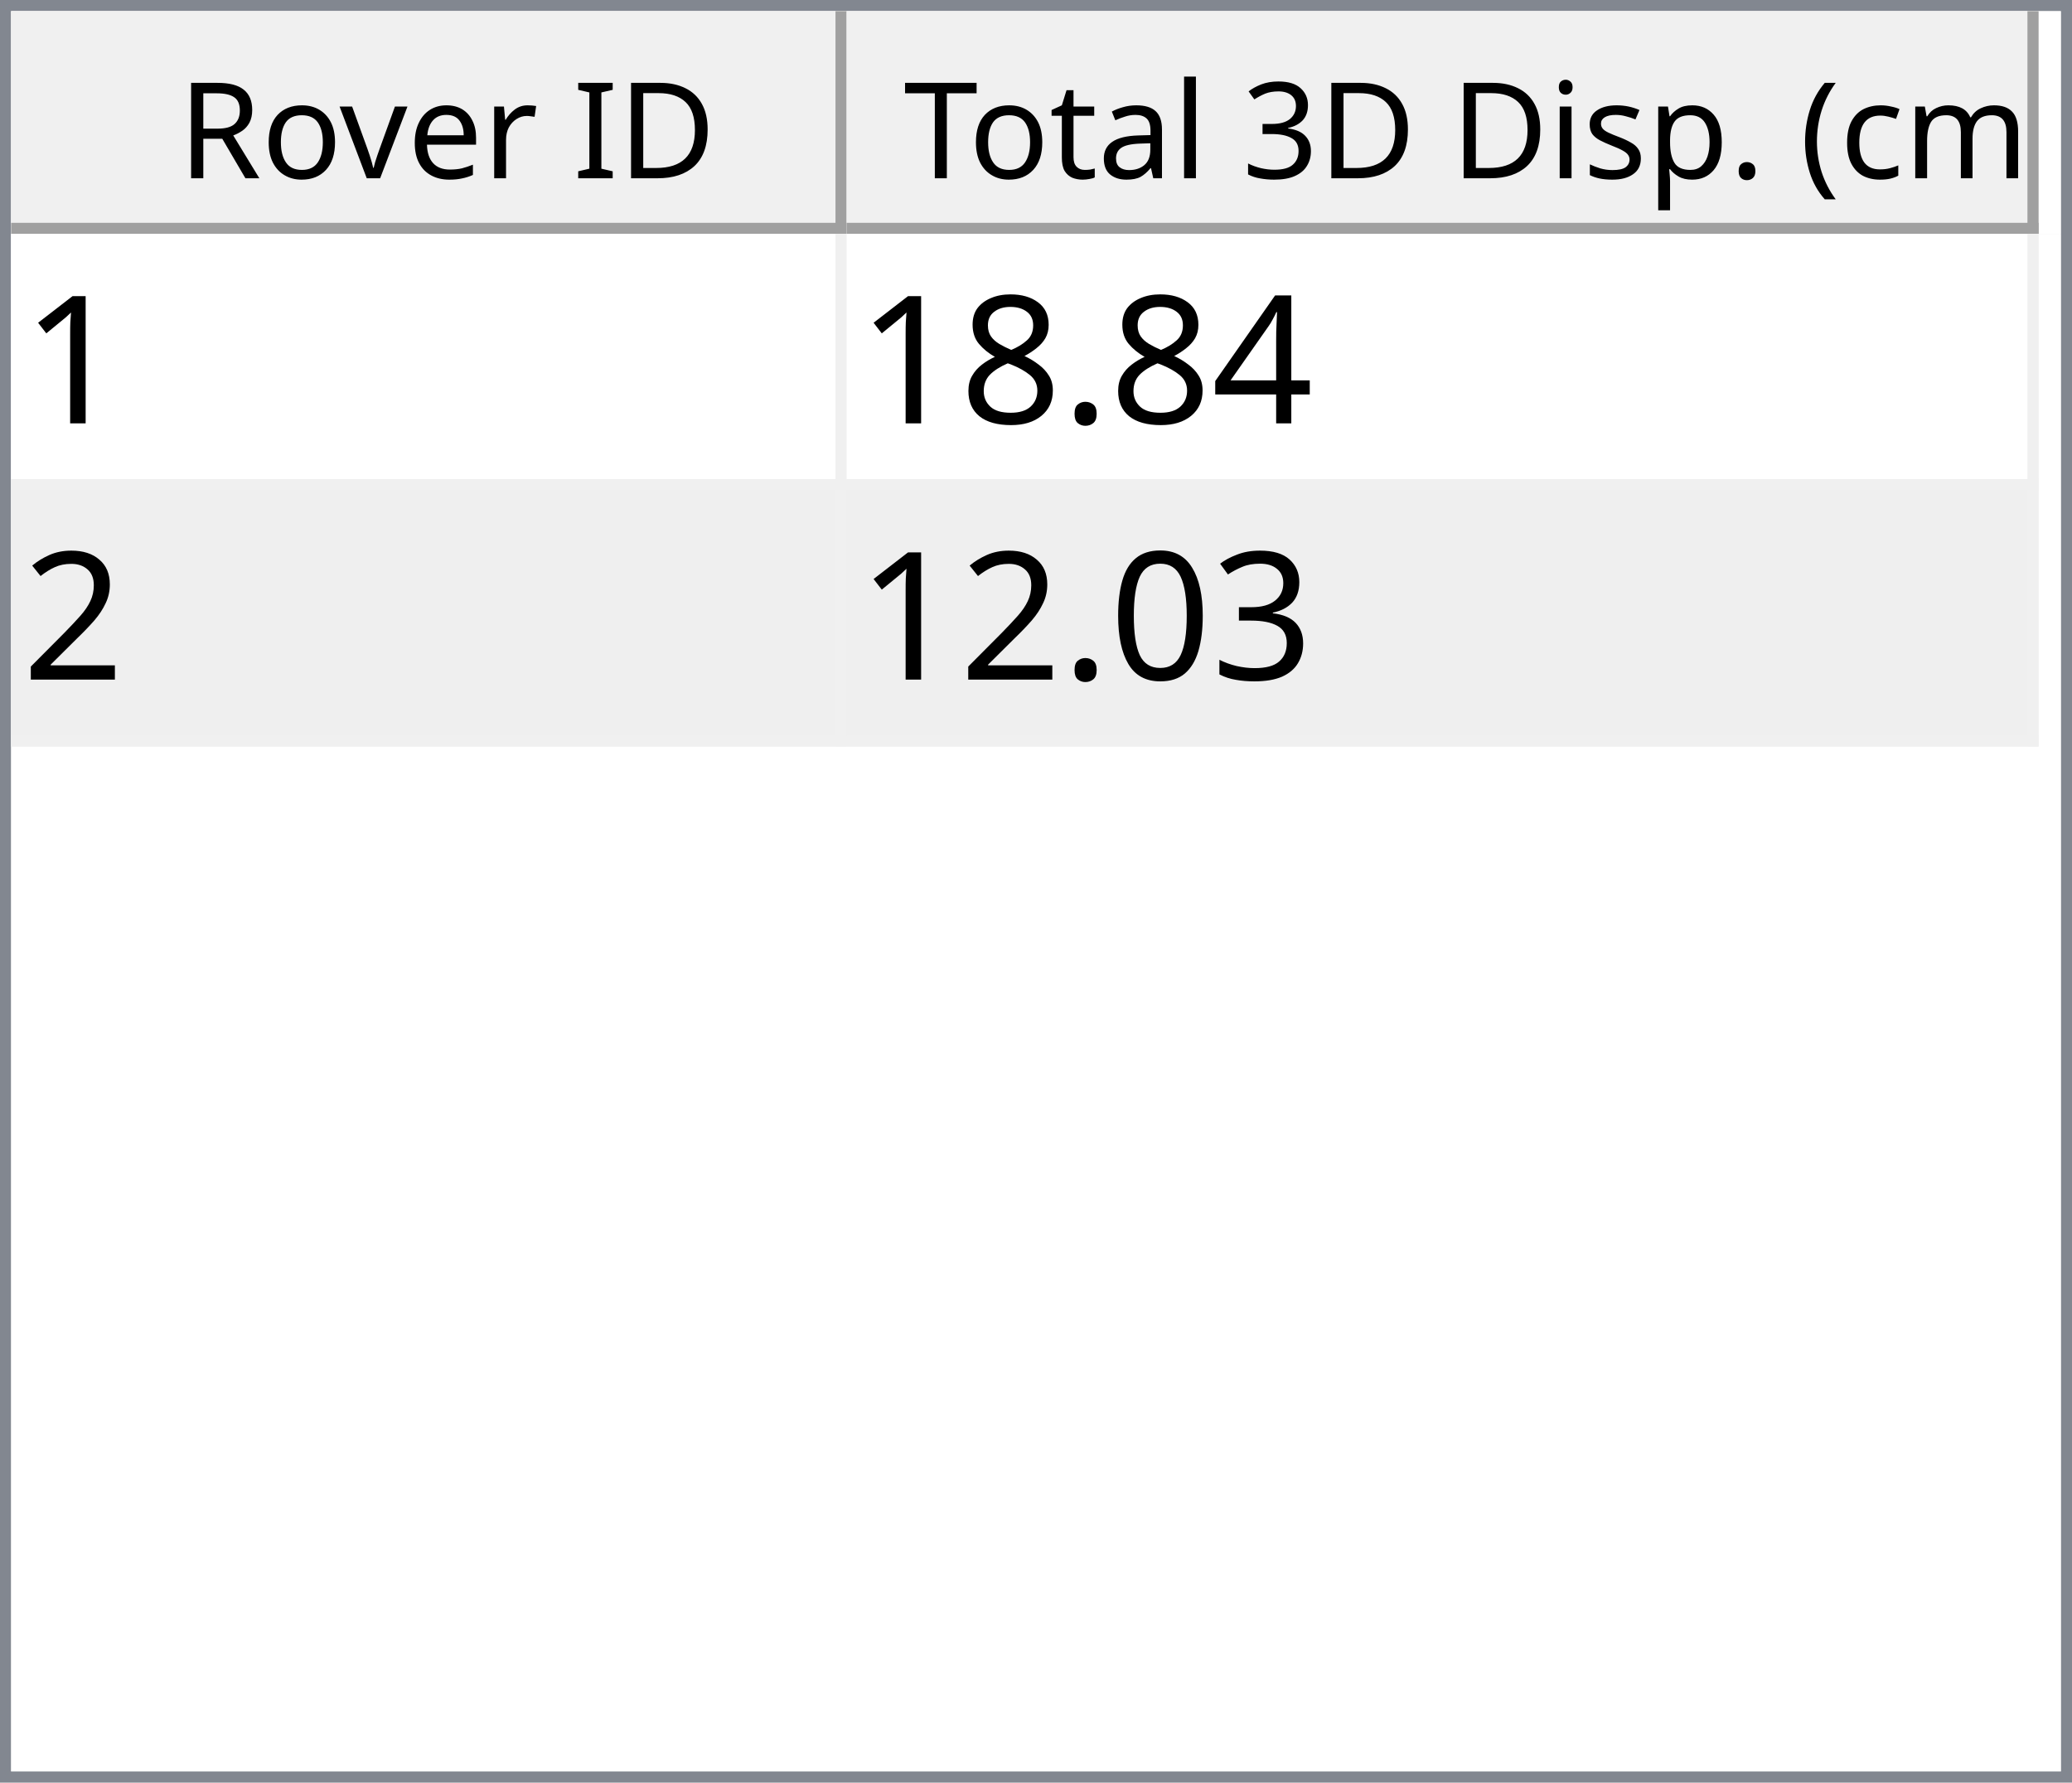
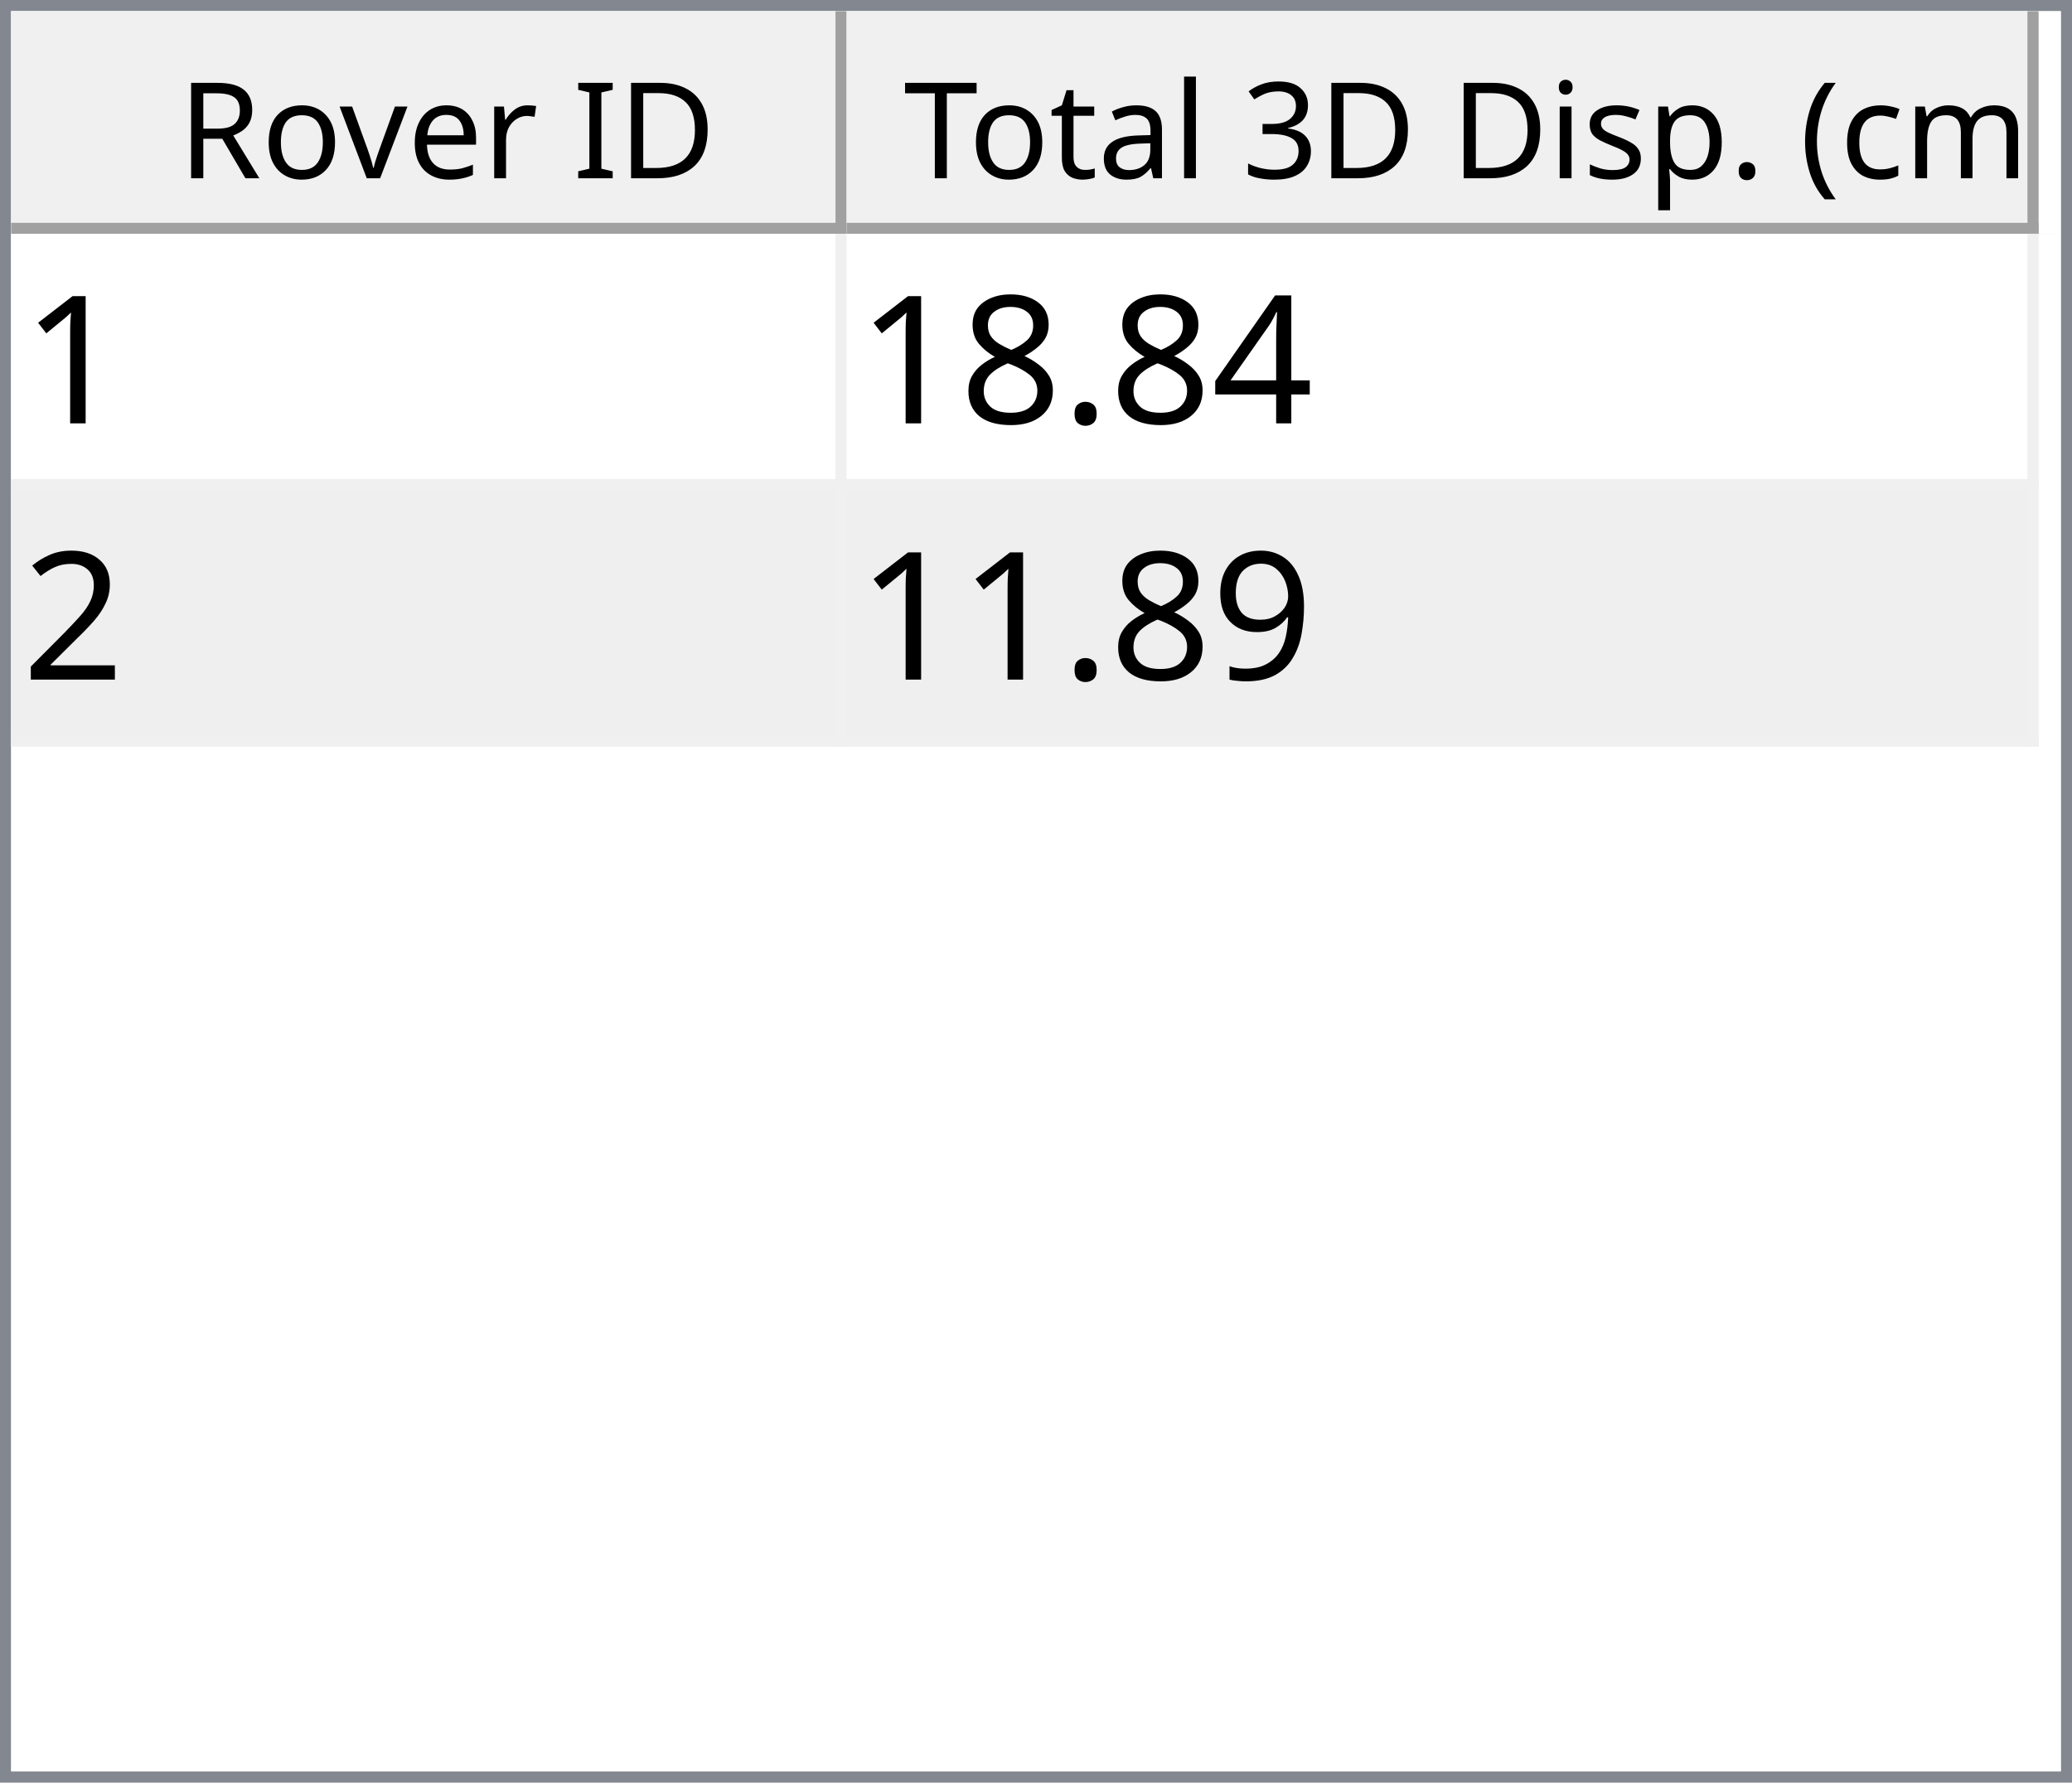
<svg xmlns="http://www.w3.org/2000/svg" style="fill-opacity:1; color-rendering:auto; color-interpolation:auto; text-rendering:auto; stroke:black; stroke-linecap:square; stroke-miterlimit:10; shape-rendering:auto; stroke-opacity:1; fill:black; stroke-dasharray:none; font-weight:normal; stroke-width:1; font-family:'Dialog'; font-style:normal; stroke-linejoin:miter; font-size:12px; stroke-dashoffset:0; image-rendering:auto;" width="186" height="160">
  <defs id="genericDefs" />
  <g>
    <defs id="defs1">
      <clipPath clipPathUnits="userSpaceOnUse" id="clipPath1">
        <path d="M0 0 L186 0 L186 160 L0 160 L0 0 Z" />
      </clipPath>
      <clipPath clipPathUnits="userSpaceOnUse" id="clipPath2">
        <path d="M0 0 L0 160 L186 160 L186 0 Z" />
      </clipPath>
      <clipPath clipPathUnits="userSpaceOnUse" id="clipPath3">
        <path d="M0 0 L0 20 L184 20 L184 0 Z" />
      </clipPath>
      <clipPath clipPathUnits="userSpaceOnUse" id="clipPath4">
        <path d="M0 0 L0 20 L75 20 L75 0 Z" />
      </clipPath>
      <clipPath clipPathUnits="userSpaceOnUse" id="clipPath5">
        <path d="M1 1 L1 19 L74 19 L74 1 Z" />
      </clipPath>
      <clipPath clipPathUnits="userSpaceOnUse" id="clipPath6">
        <path d="M0 0 L0 18 L73 18 L73 0 Z" />
      </clipPath>
      <clipPath clipPathUnits="userSpaceOnUse" id="clipPath7">
        <path d="M-0.5 -0.5 L-0.5 19.5 L74.5 19.5 L74.5 -0.5 Z" />
      </clipPath>
      <clipPath clipPathUnits="userSpaceOnUse" id="clipPath8">
        <path d="M0 0 L0 20 L107 20 L107 0 Z" />
      </clipPath>
      <clipPath clipPathUnits="userSpaceOnUse" id="clipPath9">
        <path d="M1 1 L1 19 L106 19 L106 1 Z" />
      </clipPath>
      <clipPath clipPathUnits="userSpaceOnUse" id="clipPath10">
        <path d="M0 0 L0 18 L105 18 L105 0 Z" />
      </clipPath>
      <clipPath clipPathUnits="userSpaceOnUse" id="clipPath11">
        <path d="M-0.5 -0.5 L-0.5 19.5 L106.5 19.5 L106.5 -0.5 Z" />
      </clipPath>
      <clipPath clipPathUnits="userSpaceOnUse" id="clipPath12">
        <path d="M0 0 L0 138 L184 138 L184 0 Z" />
      </clipPath>
      <clipPath clipPathUnits="userSpaceOnUse" id="clipPath13">
        <path d="M0 0 L0 46 L182 46 L182 0 Z" />
      </clipPath>
      <clipPath clipPathUnits="userSpaceOnUse" id="clipPath14">
        <path d="M-0.5 -0.5 L-0.5 45.5 L181.5 45.5 L181.5 -0.5 Z" />
      </clipPath>
      <clipPath clipPathUnits="userSpaceOnUse" id="clipPath15">
        <path d="M0 0 L0 22 L74 22 L74 0 Z" />
      </clipPath>
      <clipPath clipPathUnits="userSpaceOnUse" id="clipPath16">
        <path d="M0 0 L0 22 L106 22 L106 0 Z" />
      </clipPath>
      <font horiz-adv-x="64.551" id="font1">
        <font-face ascent="107.91" descent="25.098" units-per-em="100" style="font-style:normal; font-family:Segoe UI; font-weight:normal;" />
        <missing-glyph horiz-adv-x="64.551" d="M8.109 0 L8.109 68.266 L56.453 68.266 L56.453 0 L8.109 0 ZM15.328 7.234 L49.219 7.234 L49.219 61.031 L15.328 61.031 L15.328 7.234 Z" />
        <glyph unicode="D" horiz-adv-x="70.117" d="M9.188 0 L9.188 70.016 L28.516 70.016 Q65.531 70.016 65.531 35.891 Q65.531 19.672 55.25 9.836 Q44.969 0 27.734 0 L9.188 0 ZM17.391 62.594 L17.391 7.422 L27.828 7.422 Q41.609 7.422 49.273 14.797 Q56.938 22.172 56.938 35.688 Q56.938 62.594 28.328 62.594 L17.391 62.594 Z" />
        <glyph unicode="I" horiz-adv-x="26.611" d="M17.391 0 L9.188 0 L9.188 70.016 L17.391 70.016 L17.391 0 Z" />
        <glyph unicode=" " horiz-adv-x="27.393" d="" />
        <glyph unicode="r" horiz-adv-x="34.766" d="M34.188 41.891 Q32.078 43.5 28.125 43.5 Q23 43.5 19.555 38.672 Q16.109 33.844 16.109 25.484 L16.109 0 L8.109 0 L8.109 50 L16.109 50 L16.109 39.703 L16.312 39.703 Q18.016 44.969 21.531 47.922 Q25.047 50.875 29.391 50.875 Q32.516 50.875 34.188 50.203 L34.188 41.891 Z" />
        <glyph unicode="e" horiz-adv-x="52.295" d="M48.297 23 L12.984 23 Q13.188 14.656 17.484 10.109 Q21.781 5.562 29.297 5.562 Q37.75 5.562 44.828 11.141 L44.828 3.609 Q38.234 -1.172 27.391 -1.172 Q16.797 -1.172 10.742 5.641 Q4.688 12.453 4.688 24.812 Q4.688 36.469 11.305 43.82 Q17.922 51.172 27.734 51.172 Q37.547 51.172 42.922 44.828 Q48.297 38.484 48.297 27.203 L48.297 23 ZM40.094 29.781 Q40.047 36.719 36.75 40.578 Q33.453 44.438 27.594 44.438 Q21.922 44.438 17.969 40.383 Q14.016 36.328 13.094 29.781 L40.094 29.781 Z" />
        <glyph unicode="v" horiz-adv-x="47.9" d="M47.406 50 L27.484 0 L19.625 0 L0.688 50 L9.469 50 L22.172 13.672 Q23.578 9.672 23.922 6.688 L24.125 6.688 Q24.609 10.453 25.688 13.484 L38.969 50 L47.406 50 Z" />
        <glyph unicode="o" horiz-adv-x="58.594" d="M29 -1.172 Q17.922 -1.172 11.305 5.836 Q4.688 12.844 4.688 24.422 Q4.688 37.016 11.57 44.094 Q18.453 51.172 30.172 51.172 Q41.359 51.172 47.633 44.289 Q53.906 37.406 53.906 25.203 Q53.906 13.234 47.141 6.031 Q40.375 -1.172 29 -1.172 ZM29.594 44.438 Q21.875 44.438 17.383 39.188 Q12.891 33.938 12.891 24.703 Q12.891 15.828 17.43 10.695 Q21.969 5.562 29.594 5.562 Q37.359 5.562 41.531 10.594 Q45.703 15.625 45.703 24.906 Q45.703 34.281 41.531 39.359 Q37.359 44.438 29.594 44.438 Z" />
        <glyph unicode="R" horiz-adv-x="59.814" d="M59.375 0 L49.609 0 L37.891 19.625 Q36.281 22.359 34.766 24.289 Q33.25 26.219 31.664 27.438 Q30.078 28.656 28.25 29.219 Q26.422 29.781 24.125 29.781 L17.391 29.781 L17.391 0 L9.188 0 L9.188 70.016 L30.078 70.016 Q34.672 70.016 38.555 68.867 Q42.438 67.719 45.289 65.375 Q48.141 63.031 49.758 59.547 Q51.375 56.062 51.375 51.375 Q51.375 47.703 50.273 44.656 Q49.172 41.609 47.148 39.211 Q45.125 36.812 42.266 35.133 Q39.406 33.453 35.844 32.516 L35.844 32.328 Q37.594 31.547 38.891 30.547 Q40.188 29.547 41.359 28.18 Q42.531 26.812 43.68 25.078 Q44.828 23.344 46.234 21.047 L59.375 0 ZM17.391 62.594 L17.391 37.203 L28.516 37.203 Q31.594 37.203 34.203 38.133 Q36.812 39.062 38.719 40.797 Q40.625 42.531 41.703 45.047 Q42.781 47.562 42.781 50.688 Q42.781 56.297 39.141 59.445 Q35.5 62.594 28.609 62.594 L17.391 62.594 Z" />
        <glyph unicode=")" horiz-adv-x="30.176" d="M8.297 -15.922 L1.172 -15.922 Q16.406 2.344 16.406 26.812 Q16.406 51.469 1.078 70.016 L8.297 70.016 Q23.531 52.156 23.531 26.703 Q23.531 1.375 8.297 -15.922 Z" />
        <glyph unicode="m" horiz-adv-x="86.133" d="M79.109 0 L71.094 0 L71.094 28.719 Q71.094 37.016 68.531 40.727 Q65.969 44.438 59.906 44.438 Q54.781 44.438 51.195 39.75 Q47.609 35.062 47.609 28.516 L47.609 0 L39.594 0 L39.594 29.688 Q39.594 44.438 28.219 44.438 Q22.953 44.438 19.531 40.016 Q16.109 35.594 16.109 28.516 L16.109 0 L8.109 0 L8.109 50 L16.109 50 L16.109 42.094 L16.312 42.094 Q21.625 51.172 31.844 51.172 Q36.969 51.172 40.773 48.312 Q44.578 45.453 46 40.828 Q51.562 51.172 62.594 51.172 Q79.109 51.172 79.109 30.812 L79.109 0 Z" />
        <glyph unicode="c" horiz-adv-x="46.191" d="M42.188 2.297 Q36.422 -1.172 28.516 -1.172 Q17.828 -1.172 11.258 5.789 Q4.688 12.75 4.688 23.828 Q4.688 36.188 11.766 43.68 Q18.844 51.172 30.672 51.172 Q37.25 51.172 42.281 48.734 L42.281 40.531 Q36.719 44.438 30.375 44.438 Q22.703 44.438 17.797 38.945 Q12.891 33.453 12.891 24.516 Q12.891 15.719 17.508 10.641 Q22.125 5.562 29.891 5.562 Q36.422 5.562 42.188 9.906 L42.188 2.297 Z" />
        <glyph unicode="(" horiz-adv-x="30.176" d="M29.109 -15.922 L21.969 -15.922 Q6.844 1.375 6.844 26.703 Q6.844 52.156 21.969 70.016 L29.203 70.016 Q13.875 51.469 13.875 26.812 Q13.875 2.344 29.109 -15.922 Z" />
        <glyph unicode="." horiz-adv-x="21.68" d="M10.891 -1.078 Q8.641 -1.078 7.055 0.539 Q5.469 2.156 5.469 4.391 Q5.469 6.641 7.055 8.273 Q8.641 9.906 10.891 9.906 Q13.188 9.906 14.797 8.273 Q16.406 6.641 16.406 4.391 Q16.406 2.156 14.797 0.539 Q13.188 -1.078 10.891 -1.078 Z" />
        <glyph unicode="p" horiz-adv-x="58.789" d="M16.312 7.234 L16.109 7.234 L16.109 -23 L8.109 -23 L8.109 50 L16.109 50 L16.109 41.219 L16.312 41.219 Q22.219 51.172 33.594 51.172 Q43.266 51.172 48.688 44.461 Q54.109 37.75 54.109 26.469 Q54.109 13.922 48 6.375 Q41.891 -1.172 31.297 -1.172 Q21.578 -1.172 16.312 7.234 ZM16.109 27.391 L16.109 20.406 Q16.109 14.203 20.141 9.883 Q24.172 5.562 30.375 5.562 Q37.641 5.562 41.773 11.133 Q45.906 16.703 45.906 26.609 Q45.906 34.969 42.047 39.703 Q38.188 44.438 31.594 44.438 Q24.609 44.438 20.359 39.578 Q16.109 34.719 16.109 27.391 Z" />
        <glyph unicode="s" horiz-adv-x="42.432" d="M5.078 1.812 L5.078 10.406 Q11.625 5.562 19.484 5.562 Q30.031 5.562 30.031 12.594 Q30.031 14.594 29.125 15.992 Q28.219 17.391 26.68 18.461 Q25.141 19.531 23.07 20.383 Q21 21.234 18.609 22.172 Q15.281 23.484 12.766 24.828 Q10.25 26.172 8.57 27.859 Q6.891 29.547 6.031 31.695 Q5.172 33.844 5.172 36.719 Q5.172 40.234 6.789 42.945 Q8.406 45.656 11.086 47.484 Q13.766 49.312 17.211 50.242 Q20.656 51.172 24.312 51.172 Q30.812 51.172 35.938 48.922 L35.938 40.828 Q30.422 44.438 23.25 44.438 Q21 44.438 19.195 43.922 Q17.391 43.406 16.094 42.477 Q14.797 41.547 14.086 40.258 Q13.375 38.969 13.375 37.406 Q13.375 35.453 14.086 34.133 Q14.797 32.812 16.164 31.789 Q17.531 30.766 19.484 29.938 Q21.438 29.109 23.922 28.125 Q27.25 26.859 29.883 25.516 Q32.516 24.172 34.375 22.484 Q36.234 20.797 37.234 18.602 Q38.234 16.406 38.234 13.375 Q38.234 9.672 36.602 6.938 Q34.969 4.203 32.234 2.398 Q29.5 0.594 25.93 -0.289 Q22.359 -1.172 18.453 -1.172 Q10.75 -1.172 5.078 1.812 Z" />
        <glyph unicode="i" horiz-adv-x="24.219" d="M12.203 62.703 Q10.062 62.703 8.547 64.164 Q7.031 65.625 7.031 67.875 Q7.031 70.125 8.547 71.609 Q10.062 73.094 12.203 73.094 Q14.406 73.094 15.945 71.609 Q17.484 70.125 17.484 67.875 Q17.484 65.719 15.945 64.211 Q14.406 62.703 12.203 62.703 ZM16.109 0 L8.109 0 L8.109 50 L16.109 50 L16.109 0 Z" />
        <glyph unicode="3" horiz-adv-x="53.906" d="M46.531 19.828 Q46.531 15.094 44.75 11.211 Q42.969 7.328 39.719 4.57 Q36.469 1.812 31.93 0.297 Q27.391 -1.219 21.922 -1.219 Q11.922 -1.219 6 2.594 L6 11.188 Q13.094 5.609 22.219 5.609 Q25.875 5.609 28.828 6.539 Q31.781 7.469 33.906 9.227 Q36.031 10.984 37.18 13.477 Q38.328 15.969 38.328 19.094 Q38.328 32.812 18.797 32.812 L12.984 32.812 L12.984 39.594 L18.5 39.594 Q35.797 39.594 35.797 52.484 Q35.797 64.406 22.609 64.406 Q15.188 64.406 8.688 59.422 L8.688 67.188 Q15.375 71.188 24.609 71.188 Q29 71.188 32.57 69.969 Q36.141 68.75 38.68 66.555 Q41.219 64.359 42.609 61.281 Q44 58.203 44 54.5 Q44 40.672 30.031 36.719 L30.031 36.531 Q33.594 36.141 36.625 34.797 Q39.656 33.453 41.852 31.305 Q44.047 29.156 45.289 26.25 Q46.531 23.344 46.531 19.828 Z" />
        <glyph unicode="l" horiz-adv-x="24.219" d="M16.109 0 L8.109 0 L8.109 74.031 L16.109 74.031 L16.109 0 Z" />
        <glyph unicode="a" horiz-adv-x="50.879" d="M43.891 0 L35.891 0 L35.891 7.812 L35.688 7.812 Q30.469 -1.172 20.312 -1.172 Q12.844 -1.172 8.617 2.781 Q4.391 6.734 4.391 13.281 Q4.391 27.297 20.906 29.594 L35.891 31.688 Q35.891 44.438 25.594 44.438 Q16.547 44.438 9.281 38.281 L9.281 46.484 Q16.656 51.172 26.266 51.172 Q43.891 51.172 43.891 32.516 L43.891 0 ZM35.891 25.297 L23.828 23.641 Q18.266 22.859 15.43 20.875 Q12.594 18.891 12.594 13.875 Q12.594 10.203 15.211 7.883 Q17.828 5.562 22.172 5.562 Q28.125 5.562 32.008 9.742 Q35.891 13.922 35.891 20.312 L35.891 25.297 Z" />
        <glyph unicode="t" horiz-adv-x="33.887" d="M31.297 0.484 Q28.469 -1.078 23.828 -1.078 Q10.688 -1.078 10.688 13.578 L10.688 43.172 L2.094 43.172 L2.094 50 L10.688 50 L10.688 62.203 L18.703 64.797 L18.703 50 L31.297 50 L31.297 43.172 L18.703 43.172 L18.703 14.984 Q18.703 9.969 20.414 7.82 Q22.125 5.672 26.078 5.672 Q29.109 5.672 31.297 7.328 L31.297 0.484 Z" />
        <glyph unicode="T" horiz-adv-x="52.393" d="M50.594 62.594 L30.375 62.594 L30.375 0 L22.172 0 L22.172 62.594 L2 62.594 L2 70.016 L50.594 70.016 L50.594 62.594 Z" />
      </font>
      <font horiz-adv-x="75.0" id="font2">
        <font-face ascent="100.537" descent="21.973" units-per-em="100" style="font-style:normal; font-family:sans-serif; font-weight:normal;" />
        <missing-glyph horiz-adv-x="75.0" d="M12.5 0 L12.5 62.5 L62.5 62.5 L62.5 0 L12.5 0 ZM14.062 1.562 L60.938 1.562 L60.938 60.938 L14.062 60.938 L14.062 1.562 Z" />
        <glyph unicode="1" horiz-adv-x="55.615" d="M37.25 0 L28.469 0 L28.469 56 Q25.297 52.984 20.141 49.953 Q14.984 46.922 10.891 45.406 L10.891 53.906 Q18.266 57.375 23.781 62.305 Q29.297 67.234 31.594 71.875 L37.25 71.875 L37.25 0 Z" />
        <glyph unicode="4" horiz-adv-x="55.615" d="M32.328 0 L32.328 17.141 L1.266 17.141 L1.266 25.203 L33.938 71.578 L41.109 71.578 L41.109 25.203 L50.781 25.203 L50.781 17.141 L41.109 17.141 L41.109 0 L32.328 0 ZM32.328 25.203 L32.328 57.469 L9.906 25.203 L32.328 25.203 Z" />
        <glyph unicode="." horiz-adv-x="27.783" d="M9.078 0 L9.078 10.016 L19.094 10.016 L19.094 0 L9.078 0 Z" />
        <glyph unicode="8" horiz-adv-x="55.615" d="M17.672 38.812 Q12.203 40.828 9.57 44.539 Q6.938 48.25 6.938 53.422 Q6.938 61.234 12.555 66.555 Q18.172 71.875 27.484 71.875 Q36.859 71.875 42.578 66.43 Q48.297 60.984 48.297 53.172 Q48.297 48.188 45.68 44.508 Q43.062 40.828 37.75 38.812 Q44.344 36.672 47.781 31.883 Q51.219 27.094 51.219 20.453 Q51.219 11.281 44.727 5.031 Q38.234 -1.219 27.641 -1.219 Q17.047 -1.219 10.547 5.055 Q4.047 11.328 4.047 20.703 Q4.047 27.688 7.594 32.398 Q11.141 37.109 17.672 38.812 ZM15.922 53.719 Q15.922 48.641 19.195 45.414 Q22.469 42.188 27.688 42.188 Q32.766 42.188 36.016 45.383 Q39.266 48.578 39.266 53.219 Q39.266 58.062 35.914 61.359 Q32.562 64.656 27.594 64.656 Q22.562 64.656 19.242 61.43 Q15.922 58.203 15.922 53.719 ZM13.094 20.656 Q13.094 16.891 14.875 13.375 Q16.656 9.859 20.172 7.93 Q23.688 6 27.734 6 Q34.031 6 38.133 10.055 Q42.234 14.109 42.234 20.359 Q42.234 26.703 38.016 30.859 Q33.797 35.016 27.438 35.016 Q21.234 35.016 17.164 30.914 Q13.094 26.812 13.094 20.656 Z" />
        <glyph unicode="2" horiz-adv-x="55.615" d="M50.344 8.453 L50.344 0 L3.031 0 Q2.938 3.172 4.047 6.109 Q5.859 10.938 9.836 15.625 Q13.812 20.312 21.344 26.469 Q33.016 36.031 37.117 41.625 Q41.219 47.219 41.219 52.203 Q41.219 57.422 37.477 61.008 Q33.734 64.594 27.734 64.594 Q21.391 64.594 17.578 60.789 Q13.766 56.984 13.719 50.25 L4.688 51.172 Q5.609 61.281 11.664 66.578 Q17.719 71.875 27.938 71.875 Q38.234 71.875 44.242 66.164 Q50.25 60.453 50.25 52 Q50.25 47.703 48.492 43.555 Q46.734 39.406 42.656 34.812 Q38.578 30.219 29.109 22.219 Q21.188 15.578 18.945 13.211 Q16.703 10.844 15.234 8.453 L50.344 8.453 Z" />
-         <glyph unicode="3" horiz-adv-x="55.615" d="M4.203 18.891 L12.984 20.062 Q14.5 12.594 18.141 9.297 Q21.781 6 27 6 Q33.203 6 37.477 10.297 Q41.75 14.594 41.75 20.953 Q41.75 27 37.797 30.93 Q33.844 34.859 27.734 34.859 Q25.25 34.859 21.531 33.891 L22.516 41.609 Q23.391 41.5 23.922 41.5 Q29.547 41.5 34.039 44.43 Q38.531 47.359 38.531 53.469 Q38.531 58.297 35.258 61.477 Q31.984 64.656 26.812 64.656 Q21.688 64.656 18.266 61.43 Q14.844 58.203 13.875 51.766 L5.078 53.328 Q6.688 62.156 12.398 67.016 Q18.109 71.875 26.609 71.875 Q32.469 71.875 37.398 69.359 Q42.328 66.844 44.945 62.5 Q47.562 58.156 47.562 53.266 Q47.562 48.641 45.07 44.828 Q42.578 41.016 37.703 38.766 Q44.047 37.312 47.562 32.695 Q51.078 28.078 51.078 21.141 Q51.078 11.766 44.242 5.25 Q37.406 -1.266 26.953 -1.266 Q17.531 -1.266 11.305 4.352 Q5.078 9.969 4.203 18.891 Z" />
-         <glyph unicode="0" horiz-adv-x="55.615" d="M4.156 35.297 Q4.156 48 6.766 55.742 Q9.375 63.484 14.523 67.68 Q19.672 71.875 27.484 71.875 Q33.25 71.875 37.594 69.555 Q41.938 67.234 44.773 62.867 Q47.609 58.5 49.219 52.227 Q50.828 45.953 50.828 35.297 Q50.828 22.703 48.242 14.969 Q45.656 7.234 40.508 3.008 Q35.359 -1.219 27.484 -1.219 Q17.141 -1.219 11.234 6.203 Q4.156 15.141 4.156 35.297 ZM13.188 35.297 Q13.188 17.672 17.312 11.836 Q21.438 6 27.484 6 Q33.547 6 37.672 11.859 Q41.797 17.719 41.797 35.297 Q41.797 52.984 37.672 58.789 Q33.547 64.594 27.391 64.594 Q21.344 64.594 17.719 59.469 Q13.188 52.938 13.188 35.297 Z" />
+         <glyph unicode="9" horiz-adv-x="55.615" d="M5.469 16.547 L13.922 17.328 Q14.984 11.375 18.016 8.688 Q21.047 6 25.781 6 Q29.828 6 32.883 7.859 Q35.938 9.719 37.891 12.82 Q39.844 15.922 41.164 21.195 Q42.484 26.469 42.484 31.938 Q42.484 32.516 42.438 33.688 Q39.797 29.5 35.234 26.883 Q30.672 24.266 25.344 24.266 Q16.453 24.266 10.305 30.711 Q4.156 37.156 4.156 47.703 Q4.156 58.594 10.578 65.234 Q17 71.875 26.656 71.875 Q33.641 71.875 39.43 68.117 Q45.219 64.359 48.219 57.398 Q51.219 50.438 51.219 37.25 Q51.219 23.531 48.242 15.406 Q45.266 7.281 39.383 3.031 Q33.5 -1.219 25.594 -1.219 Q17.188 -1.219 11.867 3.445 Q6.547 8.109 5.469 16.547 ZM41.453 48.141 Q41.453 55.719 37.43 60.156 Q33.406 64.594 27.734 64.594 Q21.875 64.594 17.531 59.812 Q13.188 55.031 13.188 47.406 Q13.188 40.578 17.312 36.305 Q21.438 32.031 27.484 32.031 Q33.594 32.031 37.523 36.305 Q41.453 40.578 41.453 48.141 Z" />
      </font>
    </defs>
    <g style="fill:white; stroke:white;">
      <rect x="0" y="0" width="186" style="clip-path:url(#clipPath1); stroke:none;" height="160" />
    </g>
    <g style="fill:white; text-rendering:optimizeSpeed; color-rendering:optimizeSpeed; image-rendering:optimizeSpeed; shape-rendering:crispEdges; stroke:white; color-interpolation:sRGB;">
      <rect x="0" width="186" height="160" y="0" style="stroke:none;" />
      <path style="stroke:none;" d="M0 160 L186 160 L186 0 L0 0 Z" />
    </g>
    <g style="fill:rgb(240,240,240); font-family:'Segoe UI'; stroke:rgb(240,240,240);">
      <rect x="0" y="0" width="186" style="clip-path:url(#clipPath2); stroke:none;" height="160" />
    </g>
    <g style="fill:rgb(130,135,144); font-family:'Segoe UI'; stroke:rgb(130,135,144);">
      <path d="M0 0 L186 0 L186 160 L0 160 L0 0 ZM1 1 L185 1 L185 159 L1 159 L1 1 Z" style="fill-rule:evenodd; clip-path:url(#clipPath2); stroke:none;" />
    </g>
    <g style="fill:white; font-family:'Segoe UI'; stroke:white;" transform="translate(1,1)">
      <rect x="0" y="0" width="184" style="clip-path:url(#clipPath3); stroke:none;" height="20" />
    </g>
    <g style="fill:rgb(240,240,240); font-family:'Segoe UI'; stroke:rgb(240,240,240);" transform="translate(1,1)">
      <rect x="0" y="0" width="75" style="clip-path:url(#clipPath4); stroke:none;" height="20" />
    </g>
    <g style="font-family:'Segoe UI';" transform="translate(2,2)">
      <text x="14" xml:space="preserve" y="14" style="clip-path:url(#clipPath6); stroke:none;">Rover ID</text>
    </g>
    <g style="fill:rgb(160,160,160); font-family:'Segoe UI'; stroke:rgb(160,160,160); stroke-linejoin:bevel;" transform="translate(1.5,1.5)">
      <line x1="74" x2="74" y1="0" style="fill:none; clip-path:url(#clipPath7);" y2="19" />
    </g>
    <g style="fill:rgb(160,160,160); font-family:'Segoe UI'; stroke:rgb(160,160,160); stroke-linejoin:bevel;" transform="matrix(1,0,0,1,1,1) translate(0.5,0.5)">
      <line x1="0" x2="74" y1="19" style="fill:none; clip-path:url(#clipPath7);" y2="19" />
    </g>
    <g style="fill:rgb(240,240,240); font-family:'Segoe UI'; stroke:rgb(240,240,240);" transform="translate(76,1)">
      <rect x="0" y="0" width="107" style="clip-path:url(#clipPath8); stroke:none;" height="20" />
    </g>
    <g style="font-family:'Segoe UI';" transform="translate(77,2)">
      <text x="1" xml:space="preserve" y="14" style="clip-path:url(#clipPath10); stroke:none;"> Total 3D Disp. (cm)</text>
    </g>
    <g style="fill:rgb(160,160,160); font-family:'Segoe UI'; stroke:rgb(160,160,160); stroke-linejoin:bevel;" transform="translate(76.5,1.5)">
      <line x1="106" x2="106" y1="0" style="fill:none; clip-path:url(#clipPath11);" y2="19" />
    </g>
    <g style="fill:rgb(160,160,160); font-family:'Segoe UI'; stroke:rgb(160,160,160); stroke-linejoin:bevel;" transform="matrix(1,0,0,1,76,1) translate(0.5,0.5)">
      <line x1="0" x2="106" y1="19" style="fill:none; clip-path:url(#clipPath11);" y2="19" />
    </g>
    <g style="fill:white; font-family:'Segoe UI'; stroke:white;" transform="translate(1,21)">
      <rect x="0" y="0" width="184" style="clip-path:url(#clipPath12); stroke:none;" height="138" />
    </g>
    <g style="fill:rgb(240,240,240); font-size:16px; font-family:sans-serif; stroke:rgb(240,240,240);" transform="translate(1,21)">
      <rect x="0" y="0" width="182" style="clip-path:url(#clipPath13); stroke:none;" height="46" />
      <line transform="translate(0.5,0.5)" x1="0" x2="181" y1="22" style="clip-path:url(#clipPath14); fill:none; stroke-linejoin:bevel;" y2="22" />
    </g>
    <g transform="matrix(1,0,0,1,1,21) translate(0.5,0.5)" style="fill:rgb(240,240,240); font-size:16px; font-family:sans-serif; stroke:rgb(240,240,240); stroke-linejoin:bevel;">
      <line x1="0" x2="181" y1="45" style="fill:none; clip-path:url(#clipPath14);" y2="45" />
    </g>
    <g transform="matrix(1,0,0,1,1,21) translate(0.5,0.5)" style="fill:rgb(240,240,240); font-size:16px; font-family:sans-serif; stroke:rgb(240,240,240); stroke-linejoin:bevel;">
      <line x1="74" x2="74" y1="0" style="fill:none; clip-path:url(#clipPath14);" y2="45" />
    </g>
    <g transform="matrix(1,0,0,1,1,21) translate(0.5,0.5)" style="fill:rgb(240,240,240); font-size:16px; font-family:sans-serif; stroke:rgb(240,240,240); stroke-linejoin:bevel;">
      <line x1="181" x2="181" y1="0" style="fill:none; clip-path:url(#clipPath14);" y2="45" />
    </g>
    <g style="fill:white; font-size:16px; font-family:sans-serif; stroke:white;" transform="matrix(1,0,0,1,1,21)">
      <rect x="0" y="0" width="74" style="clip-path:url(#clipPath15); stroke:none;" height="22" />
      <text x="1" y="17" style="fill:black; clip-path:url(#clipPath15); stroke:none;" xml:space="preserve">1</text>
    </g>
    <g style="fill:white; font-size:16px; font-family:sans-serif; stroke:white;" transform="matrix(1,0,0,1,1,21) translate(75,0)">
      <rect x="0" y="0" width="106" style="clip-path:url(#clipPath16); stroke:none;" height="22" />
      <text x="1" y="17" style="fill:black; clip-path:url(#clipPath16); stroke:none;" xml:space="preserve">18.84</text>
    </g>
    <g style="fill:rgb(239,239,239); font-size:16px; font-family:sans-serif; stroke:rgb(239,239,239);" transform="matrix(1,0,0,1,1,21) translate(0,23)">
      <rect x="0" y="0" width="74" style="clip-path:url(#clipPath15); stroke:none;" height="22" />
      <text x="1" y="17" style="fill:black; clip-path:url(#clipPath15); stroke:none;" xml:space="preserve">2</text>
    </g>
    <g style="fill:rgb(239,239,239); font-size:16px; font-family:sans-serif; stroke:rgb(239,239,239);" transform="matrix(1,0,0,1,1,21) translate(75,23)">
      <rect x="0" y="0" width="106" style="clip-path:url(#clipPath16); stroke:none;" height="22" />
-       <text x="1" y="17" style="fill:black; clip-path:url(#clipPath16); stroke:none;" xml:space="preserve">12.03</text>
+       <text x="1" y="17" style="fill:black; clip-path:url(#clipPath16); stroke:none;" xml:space="preserve">11.89</text>
    </g>
  </g>
</svg>
